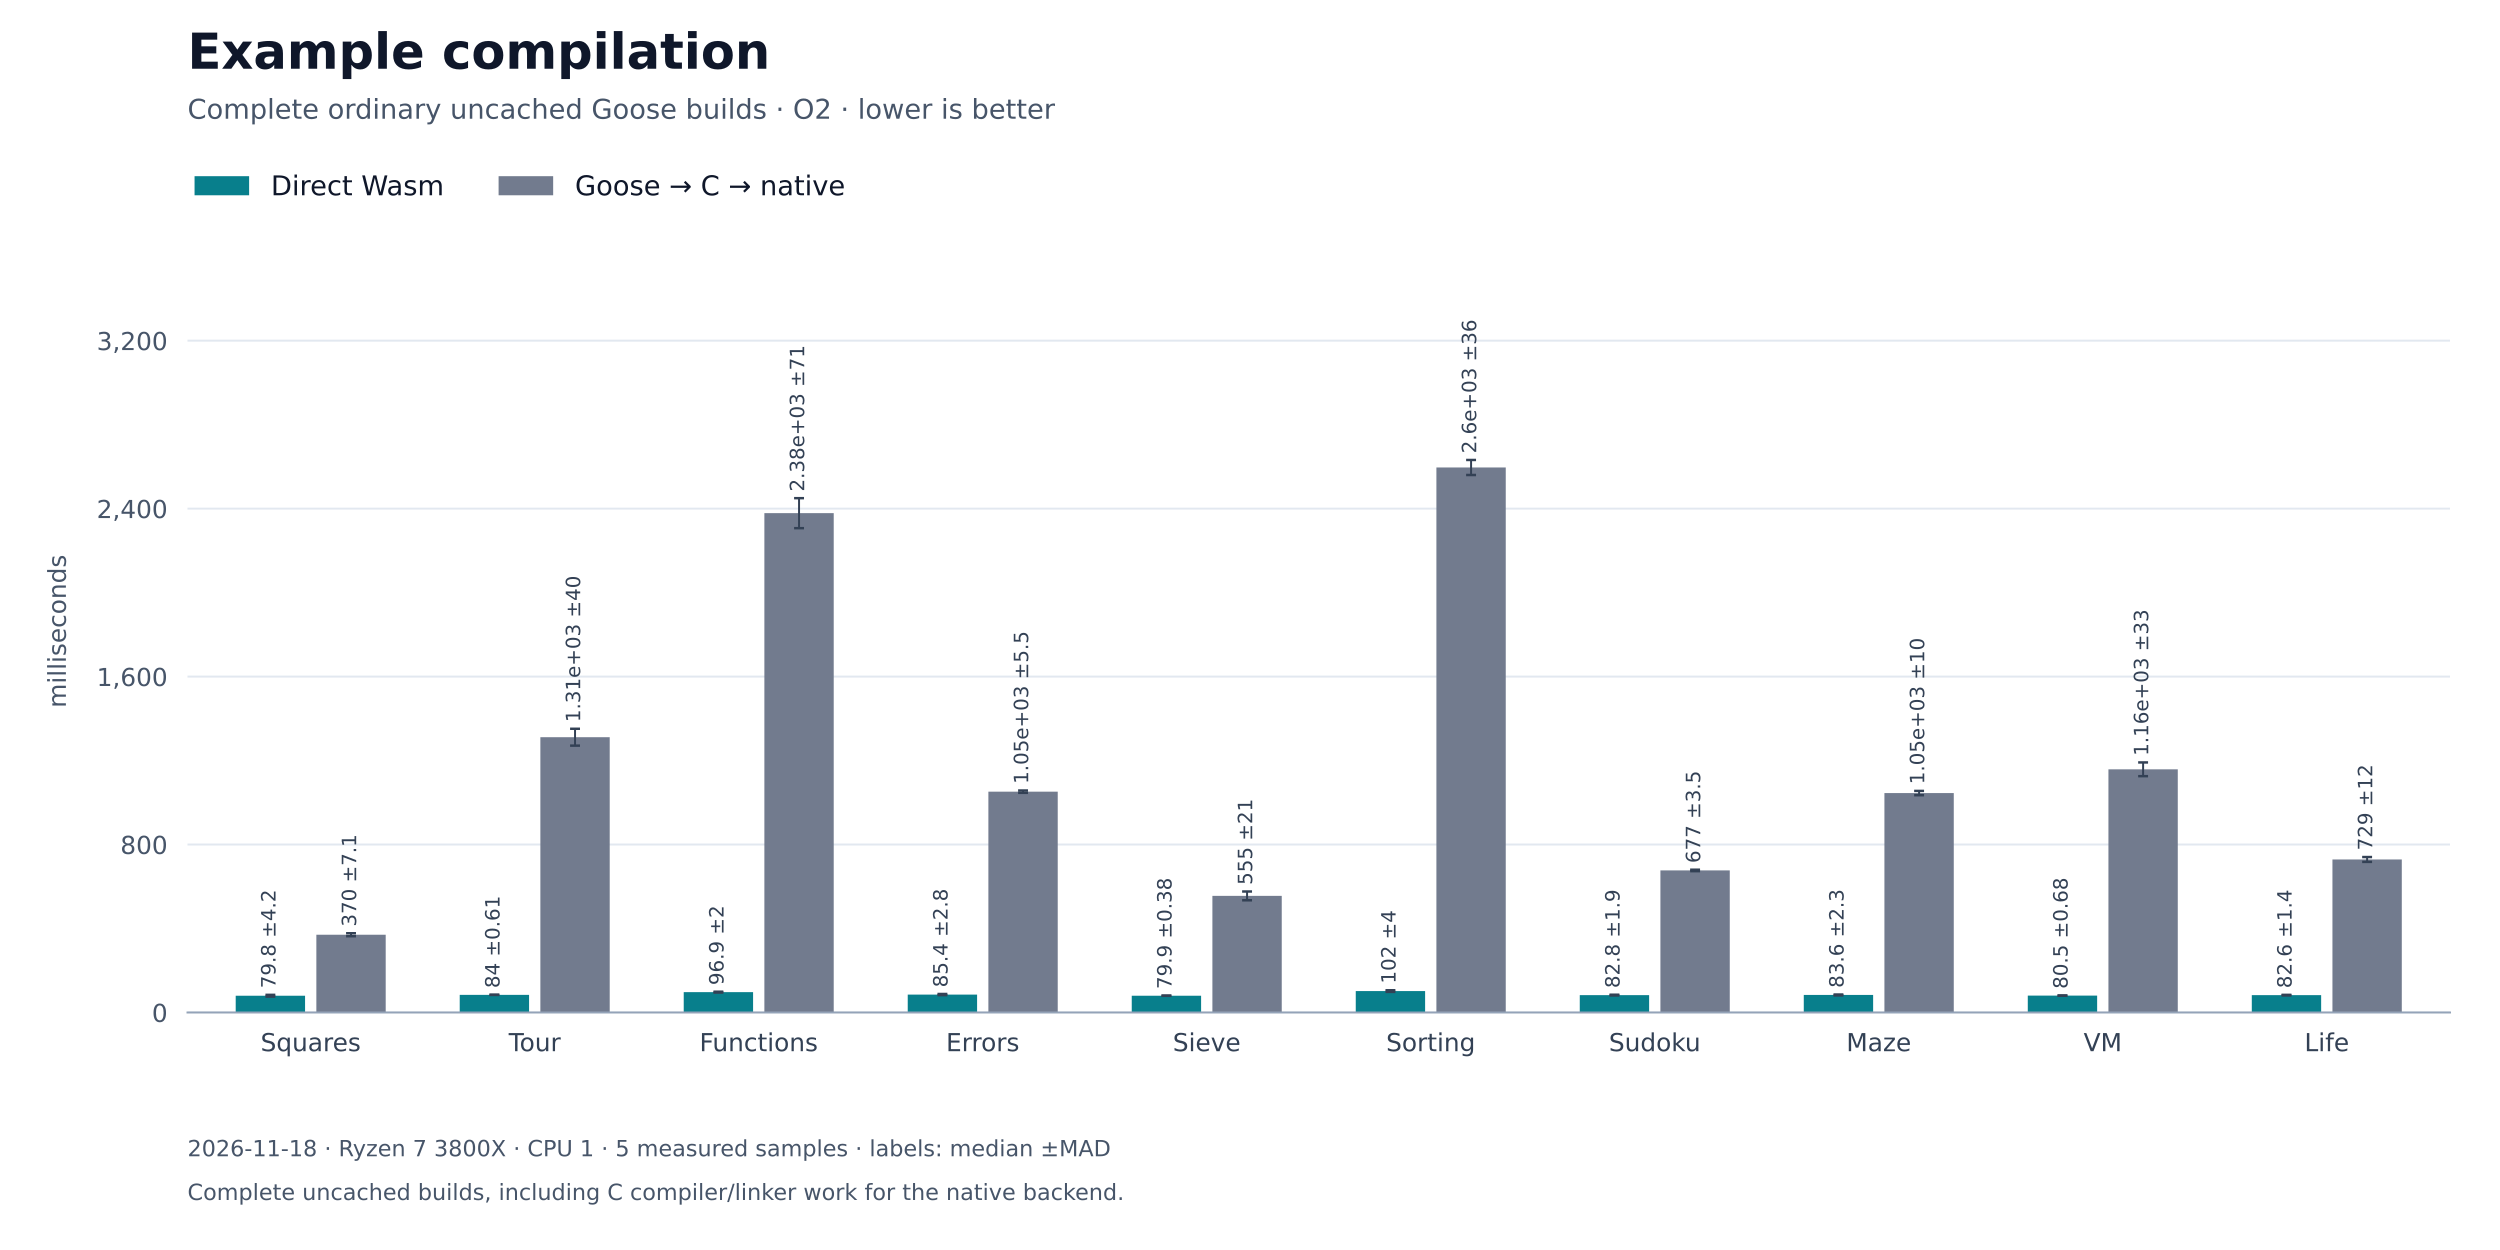
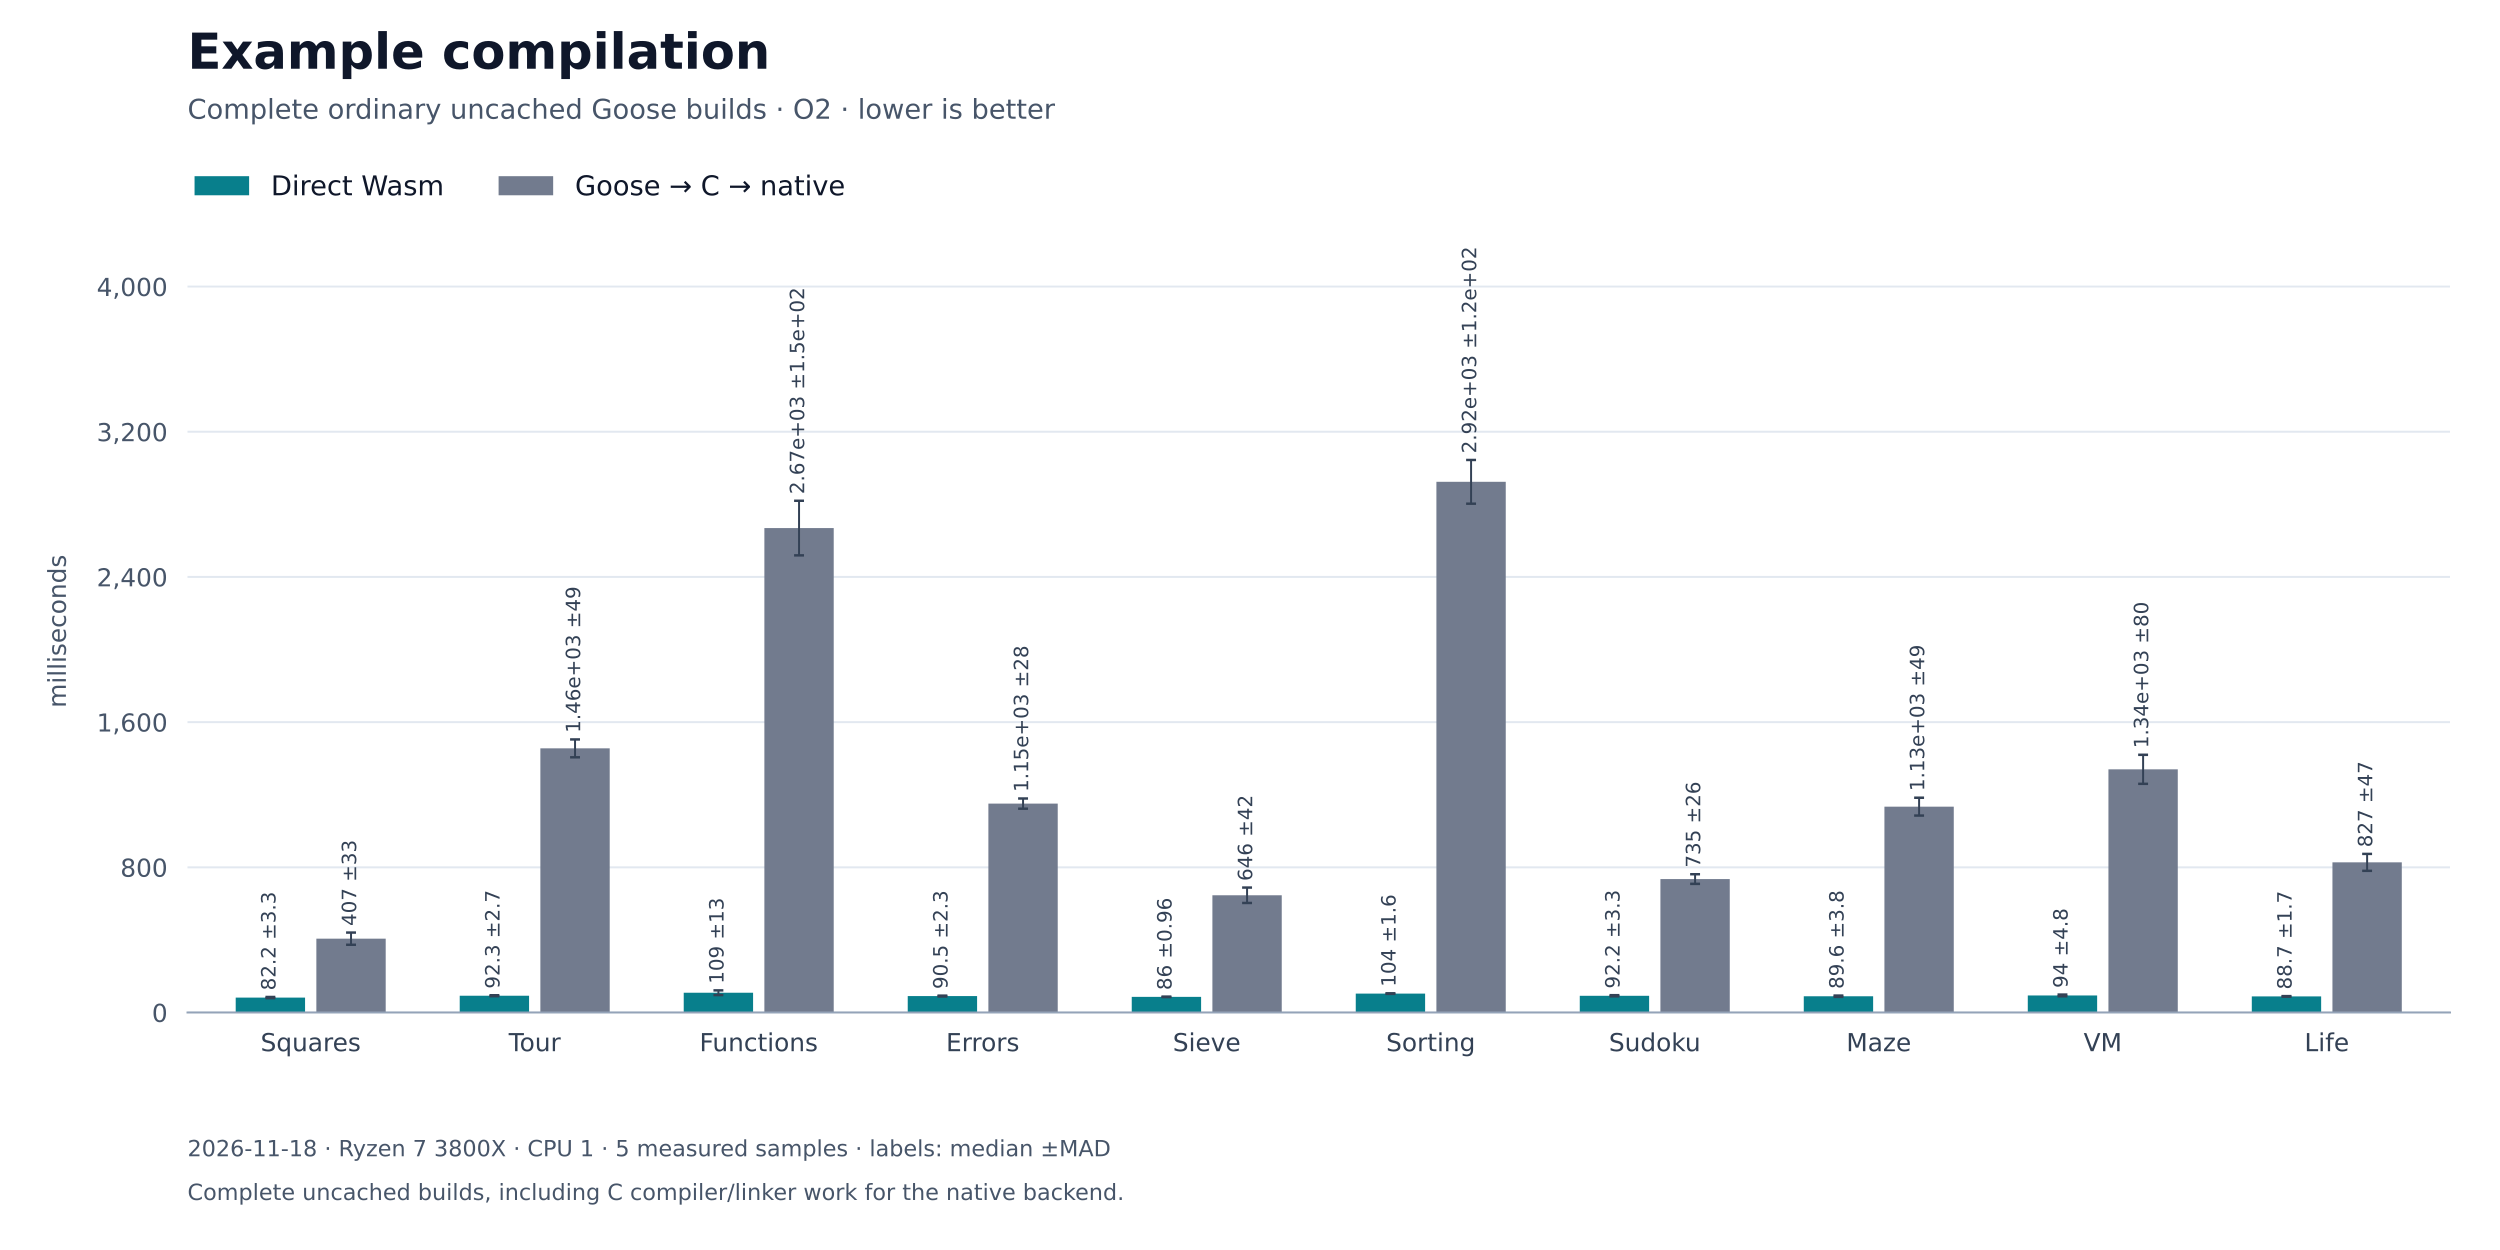
<svg xmlns="http://www.w3.org/2000/svg" xmlns:xlink="http://www.w3.org/1999/xlink" width="1008pt" height="504pt" viewBox="0 0 1008 504" version="1.1">
  <defs>
    <style type="text/css">*{stroke-linejoin: round; stroke-linecap: butt}</style>
  </defs>
  <g id="figure_1">
    <g id="patch_1">
      <path d="M 0 504 L 1008 504 L 1008 0 L 0 0 z " style="fill: #ffffff" />
    </g>
    <g id="axes_1">
      <g id="patch_2">
        <path d="M 75.6 408.24 L 987.84 408.24 L 987.84 100.8 L 75.6 100.8 z " style="fill: #ffffff" />
      </g>
      <g id="matplotlib.axis_1">
        <g id="xtick_1">
          <g id="line2d_1" />
          <g id="text_1">
            <text style="font-size: 10px; font-family: 'DejaVu Sans'; text-anchor: middle; fill: #334155" x="125.276" y="423.838" transform="rotate(-0 125.2764 423.8377)">Squares</text>
          </g>
        </g>
        <g id="xtick_2">
          <g id="line2d_2" />
          <g id="text_2">
            <text style="font-size: 10px; font-family: 'DejaVu Sans'; text-anchor: middle; fill: #334155" x="215.597" y="423.838" transform="rotate(-0 215.5972 423.8377)">Tour</text>
          </g>
        </g>
        <g id="xtick_3">
          <g id="line2d_3" />
          <g id="text_3">
            <text style="font-size: 10px; font-family: 'DejaVu Sans'; text-anchor: middle; fill: #334155" x="305.918" y="423.838" transform="rotate(-0 305.918 423.8384)">Functions</text>
          </g>
        </g>
        <g id="xtick_4">
          <g id="line2d_4" />
          <g id="text_4">
            <text style="font-size: 10px; font-family: 'DejaVu Sans'; text-anchor: middle; fill: #334155" x="396.239" y="423.838" transform="rotate(-0 396.2388 423.8377)">Errors</text>
          </g>
        </g>
        <g id="xtick_5">
          <g id="line2d_5" />
          <g id="text_5">
            <text style="font-size: 10px; font-family: 'DejaVu Sans'; text-anchor: middle; fill: #334155" x="486.56" y="423.838" transform="rotate(-0 486.5596 423.8384)">Sieve</text>
          </g>
        </g>
        <g id="xtick_6">
          <g id="line2d_6" />
          <g id="text_6">
            <text style="font-size: 10px; font-family: 'DejaVu Sans'; text-anchor: middle; fill: #334155" x="576.88" y="423.838" transform="rotate(-0 576.8804 423.8384)">Sorting</text>
          </g>
        </g>
        <g id="xtick_7">
          <g id="line2d_7" />
          <g id="text_7">
            <text style="font-size: 10px; font-family: 'DejaVu Sans'; text-anchor: middle; fill: #334155" x="667.201" y="423.838" transform="rotate(-0 667.2012 423.8384)">Sudoku</text>
          </g>
        </g>
        <g id="xtick_8">
          <g id="line2d_8" />
          <g id="text_8">
            <text style="font-size: 10px; font-family: 'DejaVu Sans'; text-anchor: middle; fill: #334155" x="757.522" y="423.838" transform="rotate(-0 757.522 423.8377)">Maze</text>
          </g>
        </g>
        <g id="xtick_9">
          <g id="line2d_9" />
          <g id="text_9">
            <text style="font-size: 10px; font-family: 'DejaVu Sans'; text-anchor: middle; fill: #334155" x="847.843" y="423.838" transform="rotate(-0 847.8428 423.8377)">VM</text>
          </g>
        </g>
        <g id="xtick_10">
          <g id="line2d_10" />
          <g id="text_10">
            <text style="font-size: 10px; font-family: 'DejaVu Sans'; text-anchor: middle; fill: #334155" x="938.164" y="423.838" transform="rotate(-0 938.1636 423.8384)">Life</text>
          </g>
        </g>
      </g>
      <g id="matplotlib.axis_2">
        <g id="ytick_1">
          <g id="line2d_11">
            <path d="M 75.6 408.24 L 987.84 408.24 " clip-path="url(#p27fe2b42cb)" style="fill: none; stroke: #e2e8f0; stroke-width: 0.8; stroke-linecap: square" />
          </g>
          <g id="line2d_12" />
          <g id="text_11">
            <text style="font-size: 10px; font-family: 'DejaVu Sans'; text-anchor: end; fill: #475569" x="67.6" y="412.039" transform="rotate(-0 67.6 412.0388)">0</text>
          </g>
        </g>
        <g id="ytick_2">
          <g id="line2d_13">
-             <path d="M 75.6 340.521 L 987.84 340.521 " clip-path="url(#p27fe2b42cb)" style="fill: none; stroke: #e2e8f0; stroke-width: 0.8; stroke-linecap: square" />
+             <path d="M 75.6 349.701 L 987.84 349.701 " clip-path="url(#p27fe2b42cb)" style="fill: none; stroke: #e2e8f0; stroke-width: 0.8; stroke-linecap: square" />
          </g>
          <g id="line2d_14" />
          <g id="text_12">
-             <text style="font-size: 10px; font-family: 'DejaVu Sans'; text-anchor: end; fill: #475569" x="67.6" y="344.319" transform="rotate(-0 67.6 344.3194)">800</text>
+             <text style="font-size: 10px; font-family: 'DejaVu Sans'; text-anchor: end; fill: #475569" x="67.6" y="353.499" transform="rotate(-0 67.6 353.4995)">800</text>
          </g>
        </g>
        <g id="ytick_3">
          <g id="line2d_15">
-             <path d="M 75.6 272.801 L 987.84 272.801 " clip-path="url(#p27fe2b42cb)" style="fill: none; stroke: #e2e8f0; stroke-width: 0.8; stroke-linecap: square" />
+             <path d="M 75.6 291.161 L 987.84 291.161 " clip-path="url(#p27fe2b42cb)" style="fill: none; stroke: #e2e8f0; stroke-width: 0.8; stroke-linecap: square" />
          </g>
          <g id="line2d_16" />
          <g id="text_13">
-             <text style="font-size: 10px; font-family: 'DejaVu Sans'; text-anchor: end; fill: #475569" x="67.6" y="276.6" transform="rotate(-0 67.6 276.6)">1,600</text>
+             <text style="font-size: 10px; font-family: 'DejaVu Sans'; text-anchor: end; fill: #475569" x="67.6" y="294.96" transform="rotate(-0 67.6 294.9601)">1,600</text>
          </g>
        </g>
        <g id="ytick_4">
          <g id="line2d_17">
-             <path d="M 75.6 205.082 L 987.84 205.082 " clip-path="url(#p27fe2b42cb)" style="fill: none; stroke: #e2e8f0; stroke-width: 0.8; stroke-linecap: square" />
+             <path d="M 75.6 232.622 L 987.84 232.622 " clip-path="url(#p27fe2b42cb)" style="fill: none; stroke: #e2e8f0; stroke-width: 0.8; stroke-linecap: square" />
          </g>
          <g id="line2d_18" />
          <g id="text_14">
-             <text style="font-size: 10px; font-family: 'DejaVu Sans'; text-anchor: end; fill: #475569" x="67.6" y="208.881" transform="rotate(-0 67.6 208.8806)">2,400</text>
+             <text style="font-size: 10px; font-family: 'DejaVu Sans'; text-anchor: end; fill: #475569" x="67.6" y="236.421" transform="rotate(-0 67.6 236.4207)">2,400</text>
          </g>
        </g>
        <g id="ytick_5">
          <g id="line2d_19">
-             <path d="M 75.6 137.362 L 987.84 137.362 " clip-path="url(#p27fe2b42cb)" style="fill: none; stroke: #e2e8f0; stroke-width: 0.8; stroke-linecap: square" />
+             <path d="M 75.6 174.083 L 987.84 174.083 " clip-path="url(#p27fe2b42cb)" style="fill: none; stroke: #e2e8f0; stroke-width: 0.8; stroke-linecap: square" />
          </g>
          <g id="line2d_20" />
          <g id="text_15">
-             <text style="font-size: 10px; font-family: 'DejaVu Sans'; text-anchor: end; fill: #475569" x="67.6" y="141.161" transform="rotate(-0 67.6 141.1612)">3,200</text>
-           </g>
-         </g>
-         <g id="text_16">
+             <text style="font-size: 10px; font-family: 'DejaVu Sans'; text-anchor: end; fill: #475569" x="67.6" y="177.881" transform="rotate(-0 67.6 177.8813)">3,200</text>
+           </g>
+         </g>
+         <g id="ytick_6">
+           <g id="line2d_21">
+             <path d="M 75.6 115.543 L 987.84 115.543 " clip-path="url(#p27fe2b42cb)" style="fill: none; stroke: #e2e8f0; stroke-width: 0.8; stroke-linecap: square" />
+           </g>
+           <g id="line2d_22" />
+           <g id="text_16">
+             <text style="font-size: 10px; font-family: 'DejaVu Sans'; text-anchor: end; fill: #475569" x="67.6" y="119.342" transform="rotate(-0 67.6 119.342)">4,000</text>
+           </g>
+         </g>
+         <g id="text_17">
          <text style="font-size: 10px; font-family: 'DejaVu Sans'; text-anchor: middle; fill: #475569" x="26.57" y="254.52" transform="rotate(-90 26.56953 254.52)">milliseconds</text>
        </g>
      </g>
      <g id="patch_3">
-         <path d="M 95.037 408.24 L 123 408.24 L 123 401.482 L 95.037 401.482 z " clip-path="url(#p27fe2b42cb)" style="fill: #087f8c" />
+         <path d="M 95.037 408.24 L 123 408.24 L 123 402.223 L 95.037 402.223 z " clip-path="url(#p27fe2b42cb)" style="fill: #087f8c" />
      </g>
      <g id="patch_4">
-         <path d="M 185.358 408.24 L 213.321 408.24 L 213.321 401.127 L 185.358 401.127 z " clip-path="url(#p27fe2b42cb)" style="fill: #087f8c" />
+         <path d="M 185.358 408.24 L 213.321 408.24 L 213.321 401.488 L 185.358 401.488 z " clip-path="url(#p27fe2b42cb)" style="fill: #087f8c" />
      </g>
      <g id="patch_5">
-         <path d="M 275.679 408.24 L 303.642 408.24 L 303.642 400.038 L 275.679 400.038 z " clip-path="url(#p27fe2b42cb)" style="fill: #087f8c" />
+         <path d="M 275.679 408.24 L 303.642 408.24 L 303.642 400.272 L 275.679 400.272 z " clip-path="url(#p27fe2b42cb)" style="fill: #087f8c" />
      </g>
      <g id="patch_6">
-         <path d="M 365.999 408.24 L 393.963 408.24 L 393.963 401.012 L 365.999 401.012 z " clip-path="url(#p27fe2b42cb)" style="fill: #087f8c" />
+         <path d="M 365.999 408.24 L 393.963 408.24 L 393.963 401.615 L 365.999 401.615 z " clip-path="url(#p27fe2b42cb)" style="fill: #087f8c" />
      </g>
      <g id="patch_7">
-         <path d="M 456.32 408.24 L 484.284 408.24 L 484.284 401.473 L 456.32 401.473 z " clip-path="url(#p27fe2b42cb)" style="fill: #087f8c" />
+         <path d="M 456.32 408.24 L 484.284 408.24 L 484.284 401.949 L 456.32 401.949 z " clip-path="url(#p27fe2b42cb)" style="fill: #087f8c" />
      </g>
      <g id="patch_8">
-         <path d="M 546.641 408.24 L 574.604 408.24 L 574.604 399.591 L 546.641 399.591 z " clip-path="url(#p27fe2b42cb)" style="fill: #087f8c" />
+         <path d="M 546.641 408.24 L 574.604 408.24 L 574.604 400.624 L 546.641 400.624 z " clip-path="url(#p27fe2b42cb)" style="fill: #087f8c" />
      </g>
      <g id="patch_9">
-         <path d="M 636.962 408.24 L 664.925 408.24 L 664.925 401.228 L 636.962 401.228 z " clip-path="url(#p27fe2b42cb)" style="fill: #087f8c" />
+         <path d="M 636.962 408.24 L 664.925 408.24 L 664.925 401.495 L 636.962 401.495 z " clip-path="url(#p27fe2b42cb)" style="fill: #087f8c" />
      </g>
      <g id="patch_10">
-         <path d="M 727.283 408.24 L 755.246 408.24 L 755.246 401.163 L 727.283 401.163 z " clip-path="url(#p27fe2b42cb)" style="fill: #087f8c" />
+         <path d="M 727.283 408.24 L 755.246 408.24 L 755.246 401.685 L 727.283 401.685 z " clip-path="url(#p27fe2b42cb)" style="fill: #087f8c" />
      </g>
      <g id="patch_11">
-         <path d="M 817.603 408.24 L 845.567 408.24 L 845.567 401.429 L 817.603 401.429 z " clip-path="url(#p27fe2b42cb)" style="fill: #087f8c" />
+         <path d="M 817.603 408.24 L 845.567 408.24 L 845.567 401.36 L 817.603 401.36 z " clip-path="url(#p27fe2b42cb)" style="fill: #087f8c" />
      </g>
      <g id="patch_12">
-         <path d="M 907.924 408.24 L 935.887 408.24 L 935.887 401.247 L 907.924 401.247 z " clip-path="url(#p27fe2b42cb)" style="fill: #087f8c" />
+         <path d="M 907.924 408.24 L 935.887 408.24 L 935.887 401.75 L 907.924 401.75 z " clip-path="url(#p27fe2b42cb)" style="fill: #087f8c" />
      </g>
      <g id="patch_13">
-         <path d="M 127.553 408.24 L 155.516 408.24 L 155.516 376.883 L 127.553 376.883 z " clip-path="url(#p27fe2b42cb)" style="fill: #727b8e" />
+         <path d="M 127.553 408.24 L 155.516 408.24 L 155.516 378.471 L 127.553 378.471 z " clip-path="url(#p27fe2b42cb)" style="fill: #727b8e" />
      </g>
      <g id="patch_14">
-         <path d="M 217.873 408.24 L 245.837 408.24 L 245.837 297.237 L 217.873 297.237 z " clip-path="url(#p27fe2b42cb)" style="fill: #727b8e" />
+         <path d="M 217.873 408.24 L 245.837 408.24 L 245.837 301.734 L 217.873 301.734 z " clip-path="url(#p27fe2b42cb)" style="fill: #727b8e" />
      </g>
      <g id="patch_15">
-         <path d="M 308.194 408.24 L 336.157 408.24 L 336.157 206.906 L 308.194 206.906 z " clip-path="url(#p27fe2b42cb)" style="fill: #727b8e" />
+         <path d="M 308.194 408.24 L 336.157 408.24 L 336.157 212.917 L 308.194 212.917 z " clip-path="url(#p27fe2b42cb)" style="fill: #727b8e" />
      </g>
      <g id="patch_16">
-         <path d="M 398.515 408.24 L 426.478 408.24 L 426.478 319.192 L 398.515 319.192 z " clip-path="url(#p27fe2b42cb)" style="fill: #727b8e" />
+         <path d="M 398.515 408.24 L 426.478 408.24 L 426.478 324.019 L 398.515 324.019 z " clip-path="url(#p27fe2b42cb)" style="fill: #727b8e" />
      </g>
      <g id="patch_17">
-         <path d="M 488.836 408.24 L 516.799 408.24 L 516.799 361.219 L 488.836 361.219 z " clip-path="url(#p27fe2b42cb)" style="fill: #727b8e" />
+         <path d="M 488.836 408.24 L 516.799 408.24 L 516.799 360.98 L 488.836 360.98 z " clip-path="url(#p27fe2b42cb)" style="fill: #727b8e" />
      </g>
      <g id="patch_18">
-         <path d="M 579.156 408.24 L 607.12 408.24 L 607.12 188.49 L 579.156 188.49 z " clip-path="url(#p27fe2b42cb)" style="fill: #727b8e" />
+         <path d="M 579.156 408.24 L 607.12 408.24 L 607.12 194.27 L 579.156 194.27 z " clip-path="url(#p27fe2b42cb)" style="fill: #727b8e" />
      </g>
      <g id="patch_19">
-         <path d="M 669.477 408.24 L 697.441 408.24 L 697.441 350.955 L 669.477 350.955 z " clip-path="url(#p27fe2b42cb)" style="fill: #727b8e" />
+         <path d="M 669.477 408.24 L 697.441 408.24 L 697.441 354.437 L 669.477 354.437 z " clip-path="url(#p27fe2b42cb)" style="fill: #727b8e" />
      </g>
      <g id="patch_20">
-         <path d="M 759.798 408.24 L 787.761 408.24 L 787.761 319.763 L 759.798 319.763 z " clip-path="url(#p27fe2b42cb)" style="fill: #727b8e" />
+         <path d="M 759.798 408.24 L 787.761 408.24 L 787.761 325.236 L 759.798 325.236 z " clip-path="url(#p27fe2b42cb)" style="fill: #727b8e" />
      </g>
      <g id="patch_21">
-         <path d="M 850.119 408.24 L 878.082 408.24 L 878.082 310.184 L 850.119 310.184 z " clip-path="url(#p27fe2b42cb)" style="fill: #727b8e" />
+         <path d="M 850.119 408.24 L 878.082 408.24 L 878.082 310.187 L 850.119 310.187 z " clip-path="url(#p27fe2b42cb)" style="fill: #727b8e" />
      </g>
      <g id="patch_22">
-         <path d="M 940.44 408.24 L 968.403 408.24 L 968.403 346.531 L 940.44 346.531 z " clip-path="url(#p27fe2b42cb)" style="fill: #727b8e" />
+         <path d="M 940.44 408.24 L 968.403 408.24 L 968.403 347.7 L 940.44 347.7 z " clip-path="url(#p27fe2b42cb)" style="fill: #727b8e" />
      </g>
      <g id="LineCollection_1">
-         <path d="M 109.019 401.834 L 109.019 401.13 " clip-path="url(#p27fe2b42cb)" style="fill: none; stroke: #334155; stroke-width: 0.8" />
-         <path d="M 199.339 401.178 L 199.339 401.075 " clip-path="url(#p27fe2b42cb)" style="fill: none; stroke: #334155; stroke-width: 0.8" />
-         <path d="M 289.66 400.21 L 289.66 399.867 " clip-path="url(#p27fe2b42cb)" style="fill: none; stroke: #334155; stroke-width: 0.8" />
-         <path d="M 379.981 401.248 L 379.981 400.776 " clip-path="url(#p27fe2b42cb)" style="fill: none; stroke: #334155; stroke-width: 0.8" />
-         <path d="M 470.302 401.505 L 470.302 401.441 " clip-path="url(#p27fe2b42cb)" style="fill: none; stroke: #334155; stroke-width: 0.8" />
-         <path d="M 560.623 399.928 L 560.623 399.254 " clip-path="url(#p27fe2b42cb)" style="fill: none; stroke: #334155; stroke-width: 0.8" />
-         <path d="M 650.943 401.385 L 650.943 401.071 " clip-path="url(#p27fe2b42cb)" style="fill: none; stroke: #334155; stroke-width: 0.8" />
-         <path d="M 741.264 401.354 L 741.264 400.971 " clip-path="url(#p27fe2b42cb)" style="fill: none; stroke: #334155; stroke-width: 0.8" />
-         <path d="M 831.585 401.487 L 831.585 401.372 " clip-path="url(#p27fe2b42cb)" style="fill: none; stroke: #334155; stroke-width: 0.8" />
-         <path d="M 921.906 401.368 L 921.906 401.126 " clip-path="url(#p27fe2b42cb)" style="fill: none; stroke: #334155; stroke-width: 0.8" />
-       </g>
-       <g id="line2d_21">
+         <path d="M 109.019 402.466 L 109.019 401.98 " clip-path="url(#p27fe2b42cb)" style="fill: none; stroke: #334155; stroke-width: 0.8" />
+         <path d="M 199.339 401.685 L 199.339 401.291 " clip-path="url(#p27fe2b42cb)" style="fill: none; stroke: #334155; stroke-width: 0.8" />
+         <path d="M 289.66 401.23 L 289.66 399.314 " clip-path="url(#p27fe2b42cb)" style="fill: none; stroke: #334155; stroke-width: 0.8" />
+         <path d="M 379.981 401.782 L 379.981 401.449 " clip-path="url(#p27fe2b42cb)" style="fill: none; stroke: #334155; stroke-width: 0.8" />
+         <path d="M 470.302 402.019 L 470.302 401.878 " clip-path="url(#p27fe2b42cb)" style="fill: none; stroke: #334155; stroke-width: 0.8" />
+         <path d="M 560.623 400.741 L 560.623 400.507 " clip-path="url(#p27fe2b42cb)" style="fill: none; stroke: #334155; stroke-width: 0.8" />
+         <path d="M 650.943 401.739 L 650.943 401.252 " clip-path="url(#p27fe2b42cb)" style="fill: none; stroke: #334155; stroke-width: 0.8" />
+         <path d="M 741.264 401.96 L 741.264 401.41 " clip-path="url(#p27fe2b42cb)" style="fill: none; stroke: #334155; stroke-width: 0.8" />
+         <path d="M 831.585 401.709 L 831.585 401.01 " clip-path="url(#p27fe2b42cb)" style="fill: none; stroke: #334155; stroke-width: 0.8" />
+         <path d="M 921.906 401.872 L 921.906 401.627 " clip-path="url(#p27fe2b42cb)" style="fill: none; stroke: #334155; stroke-width: 0.8" />
+       </g>
+       <g id="line2d_23">
        <defs>
          <path id="m630ef24590" d="M 2 0 L -2 -0 " style="stroke: #334155" />
        </defs>
        <g clip-path="url(#p27fe2b42cb)">
-           <use xlink:href="#m630ef24590" x="109.019" y="401.834" style="fill: #1f77b4; stroke: #334155" />
-           <use xlink:href="#m630ef24590" x="199.339" y="401.178" style="fill: #1f77b4; stroke: #334155" />
-           <use xlink:href="#m630ef24590" x="289.66" y="400.21" style="fill: #1f77b4; stroke: #334155" />
-           <use xlink:href="#m630ef24590" x="379.981" y="401.248" style="fill: #1f77b4; stroke: #334155" />
-           <use xlink:href="#m630ef24590" x="470.302" y="401.505" style="fill: #1f77b4; stroke: #334155" />
-           <use xlink:href="#m630ef24590" x="560.623" y="399.928" style="fill: #1f77b4; stroke: #334155" />
-           <use xlink:href="#m630ef24590" x="650.943" y="401.385" style="fill: #1f77b4; stroke: #334155" />
-           <use xlink:href="#m630ef24590" x="741.264" y="401.354" style="fill: #1f77b4; stroke: #334155" />
-           <use xlink:href="#m630ef24590" x="831.585" y="401.487" style="fill: #1f77b4; stroke: #334155" />
-           <use xlink:href="#m630ef24590" x="921.906" y="401.368" style="fill: #1f77b4; stroke: #334155" />
-         </g>
-       </g>
-       <g id="line2d_22">
-         <g clip-path="url(#p27fe2b42cb)">
-           <use xlink:href="#m630ef24590" x="109.019" y="401.13" style="fill: #1f77b4; stroke: #334155" />
-           <use xlink:href="#m630ef24590" x="199.339" y="401.075" style="fill: #1f77b4; stroke: #334155" />
-           <use xlink:href="#m630ef24590" x="289.66" y="399.867" style="fill: #1f77b4; stroke: #334155" />
-           <use xlink:href="#m630ef24590" x="379.981" y="400.776" style="fill: #1f77b4; stroke: #334155" />
-           <use xlink:href="#m630ef24590" x="470.302" y="401.441" style="fill: #1f77b4; stroke: #334155" />
-           <use xlink:href="#m630ef24590" x="560.623" y="399.254" style="fill: #1f77b4; stroke: #334155" />
-           <use xlink:href="#m630ef24590" x="650.943" y="401.071" style="fill: #1f77b4; stroke: #334155" />
-           <use xlink:href="#m630ef24590" x="741.264" y="400.971" style="fill: #1f77b4; stroke: #334155" />
-           <use xlink:href="#m630ef24590" x="831.585" y="401.372" style="fill: #1f77b4; stroke: #334155" />
-           <use xlink:href="#m630ef24590" x="921.906" y="401.126" style="fill: #1f77b4; stroke: #334155" />
-         </g>
-       </g>
-       <g id="LineCollection_2">
-         <path d="M 141.534 377.485 L 141.534 376.282 " clip-path="url(#p27fe2b42cb)" style="fill: none; stroke: #334155; stroke-width: 0.8" />
-         <path d="M 231.855 300.645 L 231.855 293.829 " clip-path="url(#p27fe2b42cb)" style="fill: none; stroke: #334155; stroke-width: 0.8" />
-         <path d="M 322.176 212.951 L 322.176 200.861 " clip-path="url(#p27fe2b42cb)" style="fill: none; stroke: #334155; stroke-width: 0.8" />
-         <path d="M 412.497 319.659 L 412.497 318.725 " clip-path="url(#p27fe2b42cb)" style="fill: none; stroke: #334155; stroke-width: 0.8" />
-         <path d="M 502.817 362.987 L 502.817 359.452 " clip-path="url(#p27fe2b42cb)" style="fill: none; stroke: #334155; stroke-width: 0.8" />
-         <path d="M 593.138 191.522 L 593.138 185.457 " clip-path="url(#p27fe2b42cb)" style="fill: none; stroke: #334155; stroke-width: 0.8" />
-         <path d="M 683.459 351.251 L 683.459 350.658 " clip-path="url(#p27fe2b42cb)" style="fill: none; stroke: #334155; stroke-width: 0.8" />
-         <path d="M 773.78 320.646 L 773.78 318.881 " clip-path="url(#p27fe2b42cb)" style="fill: none; stroke: #334155; stroke-width: 0.8" />
-         <path d="M 864.101 312.958 L 864.101 307.41 " clip-path="url(#p27fe2b42cb)" style="fill: none; stroke: #334155; stroke-width: 0.8" />
-         <path d="M 954.421 347.517 L 954.421 345.545 " clip-path="url(#p27fe2b42cb)" style="fill: none; stroke: #334155; stroke-width: 0.8" />
-       </g>
-       <g id="line2d_23">
-         <g clip-path="url(#p27fe2b42cb)">
-           <use xlink:href="#m630ef24590" x="141.534" y="377.485" style="fill: #1f77b4; stroke: #334155" />
-           <use xlink:href="#m630ef24590" x="231.855" y="300.645" style="fill: #1f77b4; stroke: #334155" />
-           <use xlink:href="#m630ef24590" x="322.176" y="212.951" style="fill: #1f77b4; stroke: #334155" />
-           <use xlink:href="#m630ef24590" x="412.497" y="319.659" style="fill: #1f77b4; stroke: #334155" />
-           <use xlink:href="#m630ef24590" x="502.817" y="362.987" style="fill: #1f77b4; stroke: #334155" />
-           <use xlink:href="#m630ef24590" x="593.138" y="191.522" style="fill: #1f77b4; stroke: #334155" />
-           <use xlink:href="#m630ef24590" x="683.459" y="351.251" style="fill: #1f77b4; stroke: #334155" />
-           <use xlink:href="#m630ef24590" x="773.78" y="320.646" style="fill: #1f77b4; stroke: #334155" />
-           <use xlink:href="#m630ef24590" x="864.101" y="312.958" style="fill: #1f77b4; stroke: #334155" />
-           <use xlink:href="#m630ef24590" x="954.421" y="347.517" style="fill: #1f77b4; stroke: #334155" />
+           <use xlink:href="#m630ef24590" x="109.019" y="402.466" style="fill: #1f77b4; stroke: #334155" />
+           <use xlink:href="#m630ef24590" x="199.339" y="401.685" style="fill: #1f77b4; stroke: #334155" />
+           <use xlink:href="#m630ef24590" x="289.66" y="401.23" style="fill: #1f77b4; stroke: #334155" />
+           <use xlink:href="#m630ef24590" x="379.981" y="401.782" style="fill: #1f77b4; stroke: #334155" />
+           <use xlink:href="#m630ef24590" x="470.302" y="402.019" style="fill: #1f77b4; stroke: #334155" />
+           <use xlink:href="#m630ef24590" x="560.623" y="400.741" style="fill: #1f77b4; stroke: #334155" />
+           <use xlink:href="#m630ef24590" x="650.943" y="401.739" style="fill: #1f77b4; stroke: #334155" />
+           <use xlink:href="#m630ef24590" x="741.264" y="401.96" style="fill: #1f77b4; stroke: #334155" />
+           <use xlink:href="#m630ef24590" x="831.585" y="401.709" style="fill: #1f77b4; stroke: #334155" />
+           <use xlink:href="#m630ef24590" x="921.906" y="401.872" style="fill: #1f77b4; stroke: #334155" />
        </g>
      </g>
      <g id="line2d_24">
        <g clip-path="url(#p27fe2b42cb)">
-           <use xlink:href="#m630ef24590" x="141.534" y="376.282" style="fill: #1f77b4; stroke: #334155" />
-           <use xlink:href="#m630ef24590" x="231.855" y="293.829" style="fill: #1f77b4; stroke: #334155" />
-           <use xlink:href="#m630ef24590" x="322.176" y="200.861" style="fill: #1f77b4; stroke: #334155" />
-           <use xlink:href="#m630ef24590" x="412.497" y="318.725" style="fill: #1f77b4; stroke: #334155" />
-           <use xlink:href="#m630ef24590" x="502.817" y="359.452" style="fill: #1f77b4; stroke: #334155" />
+           <use xlink:href="#m630ef24590" x="109.019" y="401.98" style="fill: #1f77b4; stroke: #334155" />
+           <use xlink:href="#m630ef24590" x="199.339" y="401.291" style="fill: #1f77b4; stroke: #334155" />
+           <use xlink:href="#m630ef24590" x="289.66" y="399.314" style="fill: #1f77b4; stroke: #334155" />
+           <use xlink:href="#m630ef24590" x="379.981" y="401.449" style="fill: #1f77b4; stroke: #334155" />
+           <use xlink:href="#m630ef24590" x="470.302" y="401.878" style="fill: #1f77b4; stroke: #334155" />
+           <use xlink:href="#m630ef24590" x="560.623" y="400.507" style="fill: #1f77b4; stroke: #334155" />
+           <use xlink:href="#m630ef24590" x="650.943" y="401.252" style="fill: #1f77b4; stroke: #334155" />
+           <use xlink:href="#m630ef24590" x="741.264" y="401.41" style="fill: #1f77b4; stroke: #334155" />
+           <use xlink:href="#m630ef24590" x="831.585" y="401.01" style="fill: #1f77b4; stroke: #334155" />
+           <use xlink:href="#m630ef24590" x="921.906" y="401.627" style="fill: #1f77b4; stroke: #334155" />
+         </g>
+       </g>
+       <g id="LineCollection_2">
+         <path d="M 141.534 380.921 L 141.534 376.022 " clip-path="url(#p27fe2b42cb)" style="fill: none; stroke: #334155; stroke-width: 0.8" />
+         <path d="M 231.855 305.336 L 231.855 298.132 " clip-path="url(#p27fe2b42cb)" style="fill: none; stroke: #334155; stroke-width: 0.8" />
+         <path d="M 322.176 223.922 L 322.176 201.912 " clip-path="url(#p27fe2b42cb)" style="fill: none; stroke: #334155; stroke-width: 0.8" />
+         <path d="M 412.497 326.073 L 412.497 321.966 " clip-path="url(#p27fe2b42cb)" style="fill: none; stroke: #334155; stroke-width: 0.8" />
+         <path d="M 502.817 364.083 L 502.817 357.878 " clip-path="url(#p27fe2b42cb)" style="fill: none; stroke: #334155; stroke-width: 0.8" />
+         <path d="M 593.138 203.082 L 593.138 185.457 " clip-path="url(#p27fe2b42cb)" style="fill: none; stroke: #334155; stroke-width: 0.8" />
+         <path d="M 683.459 356.375 L 683.459 352.5 " clip-path="url(#p27fe2b42cb)" style="fill: none; stroke: #334155; stroke-width: 0.8" />
+         <path d="M 773.78 328.826 L 773.78 321.645 " clip-path="url(#p27fe2b42cb)" style="fill: none; stroke: #334155; stroke-width: 0.8" />
+         <path d="M 864.101 316.038 L 864.101 304.336 " clip-path="url(#p27fe2b42cb)" style="fill: none; stroke: #334155; stroke-width: 0.8" />
+         <path d="M 954.421 351.11 L 954.421 344.29 " clip-path="url(#p27fe2b42cb)" style="fill: none; stroke: #334155; stroke-width: 0.8" />
+       </g>
+       <g id="line2d_25">
+         <g clip-path="url(#p27fe2b42cb)">
+           <use xlink:href="#m630ef24590" x="141.534" y="380.921" style="fill: #1f77b4; stroke: #334155" />
+           <use xlink:href="#m630ef24590" x="231.855" y="305.336" style="fill: #1f77b4; stroke: #334155" />
+           <use xlink:href="#m630ef24590" x="322.176" y="223.922" style="fill: #1f77b4; stroke: #334155" />
+           <use xlink:href="#m630ef24590" x="412.497" y="326.073" style="fill: #1f77b4; stroke: #334155" />
+           <use xlink:href="#m630ef24590" x="502.817" y="364.083" style="fill: #1f77b4; stroke: #334155" />
+           <use xlink:href="#m630ef24590" x="593.138" y="203.082" style="fill: #1f77b4; stroke: #334155" />
+           <use xlink:href="#m630ef24590" x="683.459" y="356.375" style="fill: #1f77b4; stroke: #334155" />
+           <use xlink:href="#m630ef24590" x="773.78" y="328.826" style="fill: #1f77b4; stroke: #334155" />
+           <use xlink:href="#m630ef24590" x="864.101" y="316.038" style="fill: #1f77b4; stroke: #334155" />
+           <use xlink:href="#m630ef24590" x="954.421" y="351.11" style="fill: #1f77b4; stroke: #334155" />
+         </g>
+       </g>
+       <g id="line2d_26">
+         <g clip-path="url(#p27fe2b42cb)">
+           <use xlink:href="#m630ef24590" x="141.534" y="376.022" style="fill: #1f77b4; stroke: #334155" />
+           <use xlink:href="#m630ef24590" x="231.855" y="298.132" style="fill: #1f77b4; stroke: #334155" />
+           <use xlink:href="#m630ef24590" x="322.176" y="201.912" style="fill: #1f77b4; stroke: #334155" />
+           <use xlink:href="#m630ef24590" x="412.497" y="321.966" style="fill: #1f77b4; stroke: #334155" />
+           <use xlink:href="#m630ef24590" x="502.817" y="357.878" style="fill: #1f77b4; stroke: #334155" />
          <use xlink:href="#m630ef24590" x="593.138" y="185.457" style="fill: #1f77b4; stroke: #334155" />
-           <use xlink:href="#m630ef24590" x="683.459" y="350.658" style="fill: #1f77b4; stroke: #334155" />
-           <use xlink:href="#m630ef24590" x="773.78" y="318.881" style="fill: #1f77b4; stroke: #334155" />
-           <use xlink:href="#m630ef24590" x="864.101" y="307.41" style="fill: #1f77b4; stroke: #334155" />
-           <use xlink:href="#m630ef24590" x="954.421" y="345.545" style="fill: #1f77b4; stroke: #334155" />
+           <use xlink:href="#m630ef24590" x="683.459" y="352.5" style="fill: #1f77b4; stroke: #334155" />
+           <use xlink:href="#m630ef24590" x="773.78" y="321.645" style="fill: #1f77b4; stroke: #334155" />
+           <use xlink:href="#m630ef24590" x="864.101" y="304.336" style="fill: #1f77b4; stroke: #334155" />
+           <use xlink:href="#m630ef24590" x="954.421" y="344.29" style="fill: #1f77b4; stroke: #334155" />
        </g>
      </g>
      <g id="patch_23">
        <path d="M 75.6 408.24 L 987.84 408.24 " style="fill: none; stroke: #94a3b8; stroke-width: 0.8; stroke-linejoin: miter; stroke-linecap: square" />
      </g>
-       <g id="text_17">
-         <text style="font-size: 8px; font-family: 'DejaVu Sans'; fill: #334155" transform="translate(111.0968 398.4567) rotate(-90)">79.8 ±4.2</text>
-       </g>
      <g id="text_18">
-         <text style="font-size: 8px; font-family: 'DejaVu Sans'; fill: #334155" transform="translate(201.4176 398.4017) rotate(-90)">84 ±0.61</text>
+         <text style="font-size: 8px; font-family: 'DejaVu Sans'; fill: #334155" transform="translate(111.0968 399.3066) rotate(-90)">82.2 ±3.3</text>
      </g>
      <g id="text_19">
-         <text style="font-size: 8px; font-family: 'DejaVu Sans'; fill: #334155" transform="translate(291.7384 397.1937) rotate(-90)">96.9 ±2</text>
+         <text style="font-size: 8px; font-family: 'DejaVu Sans'; fill: #334155" transform="translate(201.4176 398.6177) rotate(-90)">92.3 ±2.7</text>
      </g>
      <g id="text_20">
-         <text style="font-size: 8px; font-family: 'DejaVu Sans'; fill: #334155" transform="translate(382.0592 398.103) rotate(-90)">85.4 ±2.8</text>
+         <text style="font-size: 8px; font-family: 'DejaVu Sans'; fill: #334155" transform="translate(291.7384 396.6403) rotate(-90)">109 ±13</text>
      </g>
      <g id="text_21">
-         <text style="font-size: 8px; font-family: 'DejaVu Sans'; fill: #334155" transform="translate(472.38 398.7672) rotate(-90)">79.9 ±0.38</text>
+         <text style="font-size: 8px; font-family: 'DejaVu Sans'; fill: #334155" transform="translate(382.0592 398.7756) rotate(-90)">90.5 ±2.3</text>
      </g>
      <g id="text_22">
-         <text style="font-size: 8px; font-family: 'DejaVu Sans'; fill: #334155" transform="translate(562.7008 396.5802) rotate(-90)">102 ±4</text>
+         <text style="font-size: 8px; font-family: 'DejaVu Sans'; fill: #334155" transform="translate(472.38 399.2047) rotate(-90)">86 ±0.96</text>
      </g>
      <g id="text_23">
-         <text style="font-size: 8px; font-family: 'DejaVu Sans'; fill: #334155" transform="translate(653.0216 398.398) rotate(-90)">82.8 ±1.9</text>
+         <text style="font-size: 8px; font-family: 'DejaVu Sans'; fill: #334155" transform="translate(562.7008 397.8341) rotate(-90)">104 ±1.6</text>
      </g>
      <g id="text_24">
-         <text style="font-size: 8px; font-family: 'DejaVu Sans'; fill: #334155" transform="translate(743.3424 398.2976) rotate(-90)">83.6 ±2.3</text>
+         <text style="font-size: 8px; font-family: 'DejaVu Sans'; fill: #334155" transform="translate(653.0216 398.5784) rotate(-90)">92.2 ±3.3</text>
      </g>
      <g id="text_25">
-         <text style="font-size: 8px; font-family: 'DejaVu Sans'; fill: #334155" transform="translate(833.6632 398.6987) rotate(-90)">80.5 ±0.68</text>
+         <text style="font-size: 8px; font-family: 'DejaVu Sans'; fill: #334155" transform="translate(743.3424 398.737) rotate(-90)">89.6 ±3.8</text>
      </g>
      <g id="text_26">
-         <text style="font-size: 8px; font-family: 'DejaVu Sans'; fill: #334155" transform="translate(923.9839 398.4529) rotate(-90)">82.6 ±1.4</text>
+         <text style="font-size: 8px; font-family: 'DejaVu Sans'; fill: #334155" transform="translate(833.6632 398.3369) rotate(-90)">94 ±4.8</text>
      </g>
      <g id="text_27">
-         <text style="font-size: 8px; font-family: 'DejaVu Sans'; fill: #334155" transform="translate(143.6123 373.6086) rotate(-90)">370 ±7.1</text>
+         <text style="font-size: 8px; font-family: 'DejaVu Sans'; fill: #334155" transform="translate(923.9839 398.954) rotate(-90)">88.7 ±1.7</text>
      </g>
      <g id="text_28">
-         <text style="font-size: 8px; font-family: 'DejaVu Sans'; fill: #334155" transform="translate(233.9331 291.1559) rotate(-90)">1.31e+03 ±40</text>
+         <text style="font-size: 8px; font-family: 'DejaVu Sans'; fill: #334155" transform="translate(143.6123 373.3484) rotate(-90)">407 ±33</text>
      </g>
      <g id="text_29">
-         <text style="font-size: 8px; font-family: 'DejaVu Sans'; fill: #334155" transform="translate(324.2539 198.1875) rotate(-90)">2.38e+03 ±71</text>
+         <text style="font-size: 8px; font-family: 'DejaVu Sans'; fill: #334155" transform="translate(233.9331 295.4588) rotate(-90)">1.46e+03 ±49</text>
      </g>
      <g id="text_30">
-         <text style="font-size: 8px; font-family: 'DejaVu Sans'; fill: #334155" transform="translate(414.5747 316.052) rotate(-90)">1.05e+03 ±5.5</text>
+         <text style="font-size: 8px; font-family: 'DejaVu Sans'; fill: #334155" transform="translate(324.2539 199.2385) rotate(-90)">2.67e+03 ±1.5e+02</text>
      </g>
      <g id="text_31">
-         <text style="font-size: 8px; font-family: 'DejaVu Sans'; fill: #334155" transform="translate(504.8955 356.7782) rotate(-90)">555 ±21</text>
+         <text style="font-size: 8px; font-family: 'DejaVu Sans'; fill: #334155" transform="translate(414.5747 319.2927) rotate(-90)">1.15e+03 ±28</text>
      </g>
      <g id="text_32">
-         <text style="font-size: 8px; font-family: 'DejaVu Sans'; fill: #334155" transform="translate(595.2163 182.784) rotate(-90)">2.6e+03 ±36</text>
+         <text style="font-size: 8px; font-family: 'DejaVu Sans'; fill: #334155" transform="translate(504.8955 355.2043) rotate(-90)">646 ±42</text>
      </g>
      <g id="text_33">
-         <text style="font-size: 8px; font-family: 'DejaVu Sans'; fill: #334155" transform="translate(685.5371 347.985) rotate(-90)">677 ±3.5</text>
+         <text style="font-size: 8px; font-family: 'DejaVu Sans'; fill: #334155" transform="translate(595.2163 182.784) rotate(-90)">2.92e+03 ±1.2e+02</text>
      </g>
      <g id="text_34">
-         <text style="font-size: 8px; font-family: 'DejaVu Sans'; fill: #334155" transform="translate(775.8578 316.2072) rotate(-90)">1.05e+03 ±10</text>
+         <text style="font-size: 8px; font-family: 'DejaVu Sans'; fill: #334155" transform="translate(685.5371 349.8265) rotate(-90)">735 ±26</text>
      </g>
      <g id="text_35">
-         <text style="font-size: 8px; font-family: 'DejaVu Sans'; fill: #334155" transform="translate(866.1786 304.7363) rotate(-90)">1.16e+03 ±33</text>
+         <text style="font-size: 8px; font-family: 'DejaVu Sans'; fill: #334155" transform="translate(775.8578 318.9713) rotate(-90)">1.13e+03 ±49</text>
      </g>
      <g id="text_36">
-         <text style="font-size: 8px; font-family: 'DejaVu Sans'; fill: #334155" transform="translate(956.4994 342.8714) rotate(-90)">729 ±12</text>
-       </g>
-     </g>
-     <g id="text_37">
+         <text style="font-size: 8px; font-family: 'DejaVu Sans'; fill: #334155" transform="translate(866.1786 301.6625) rotate(-90)">1.34e+03 ±80</text>
+       </g>
+       <g id="text_37">
+         <text style="font-size: 8px; font-family: 'DejaVu Sans'; fill: #334155" transform="translate(956.4994 341.6162) rotate(-90)">827 ±47</text>
+       </g>
+     </g>
+     <g id="text_38">
      <text style="font-weight: 700; font-size: 20px; font-family: 'DejaVu Sans'; text-anchor: start; fill: #0f172a" x="75.6" y="27.72" transform="rotate(-0 75.6 27.72)">Example compilation</text>
    </g>
-     <g id="text_38">
+     <g id="text_39">
      <text style="font-size: 11px; font-family: 'DejaVu Sans'; text-anchor: start; fill: #475569" x="75.6" y="47.88" transform="rotate(-0 75.6 47.88)">Complete ordinary uncached Goose builds · O2 · lower is better</text>
    </g>
-     <g id="text_39">
+     <g id="text_40">
      <text style="font-size: 9px; font-family: 'DejaVu Sans'; text-anchor: start; fill: #475569" x="75.6" y="466.2" transform="rotate(-0 75.6 466.2)">2026-11-18 · Ryzen 7 3800X · CPU 1 · 5 measured samples · labels: median ±MAD</text>
    </g>
-     <g id="text_40">
+     <g id="text_41">
      <text style="font-size: 9px; font-family: 'DejaVu Sans'; text-anchor: start; fill: #475569" x="75.6" y="483.84" transform="rotate(-0 75.6 483.84)">Complete uncached builds, including C compiler/linker work for the native backend.</text>
    </g>
    <g id="legend_1">
      <g id="patch_24">
        <path d="M 78.444 78.738 L 100.444 78.738 L 100.444 71.038 L 78.444 71.038 z " style="fill: #087f8c" />
      </g>
-       <g id="text_41">
+       <g id="text_42">
        <text style="font-size: 11px; font-family: 'DejaVu Sans'; text-anchor: start; fill: #0f172a" x="109.244" y="78.738" transform="rotate(-0 109.244 78.73828)">Direct Wasm</text>
      </g>
      <g id="patch_25">
        <path d="M 201.034 78.738 L 223.034 78.738 L 223.034 71.038 L 201.034 71.038 z " style="fill: #727b8e" />
      </g>
-       <g id="text_42">
+       <g id="text_43">
        <text style="font-size: 11px; font-family: 'DejaVu Sans'; text-anchor: start; fill: #0f172a" x="231.834" y="78.738" transform="rotate(-0 231.8338 78.73828)">Goose → C → native</text>
      </g>
    </g>
  </g>
  <defs>
    <clipPath id="p27fe2b42cb">
      <rect x="75.6" y="100.8" width="912.24" height="307.44" />
    </clipPath>
  </defs>
</svg>
